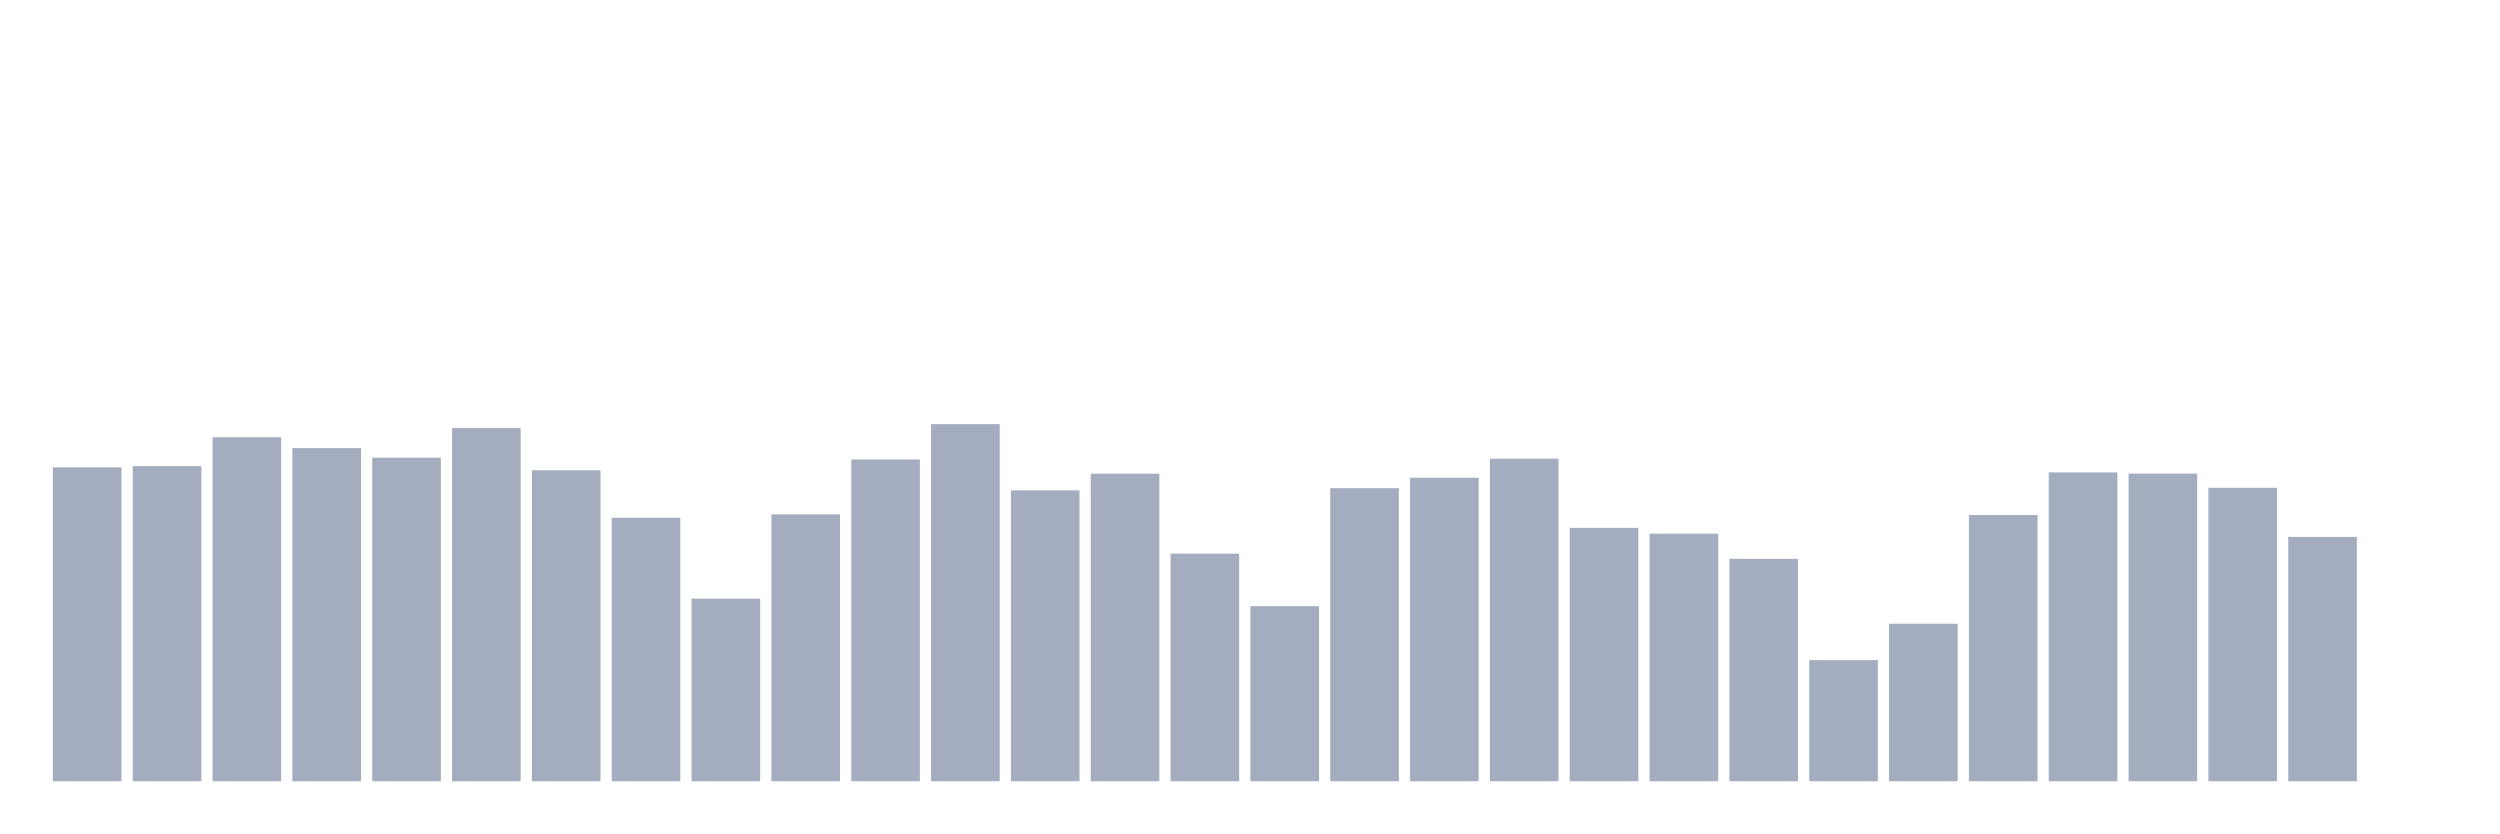
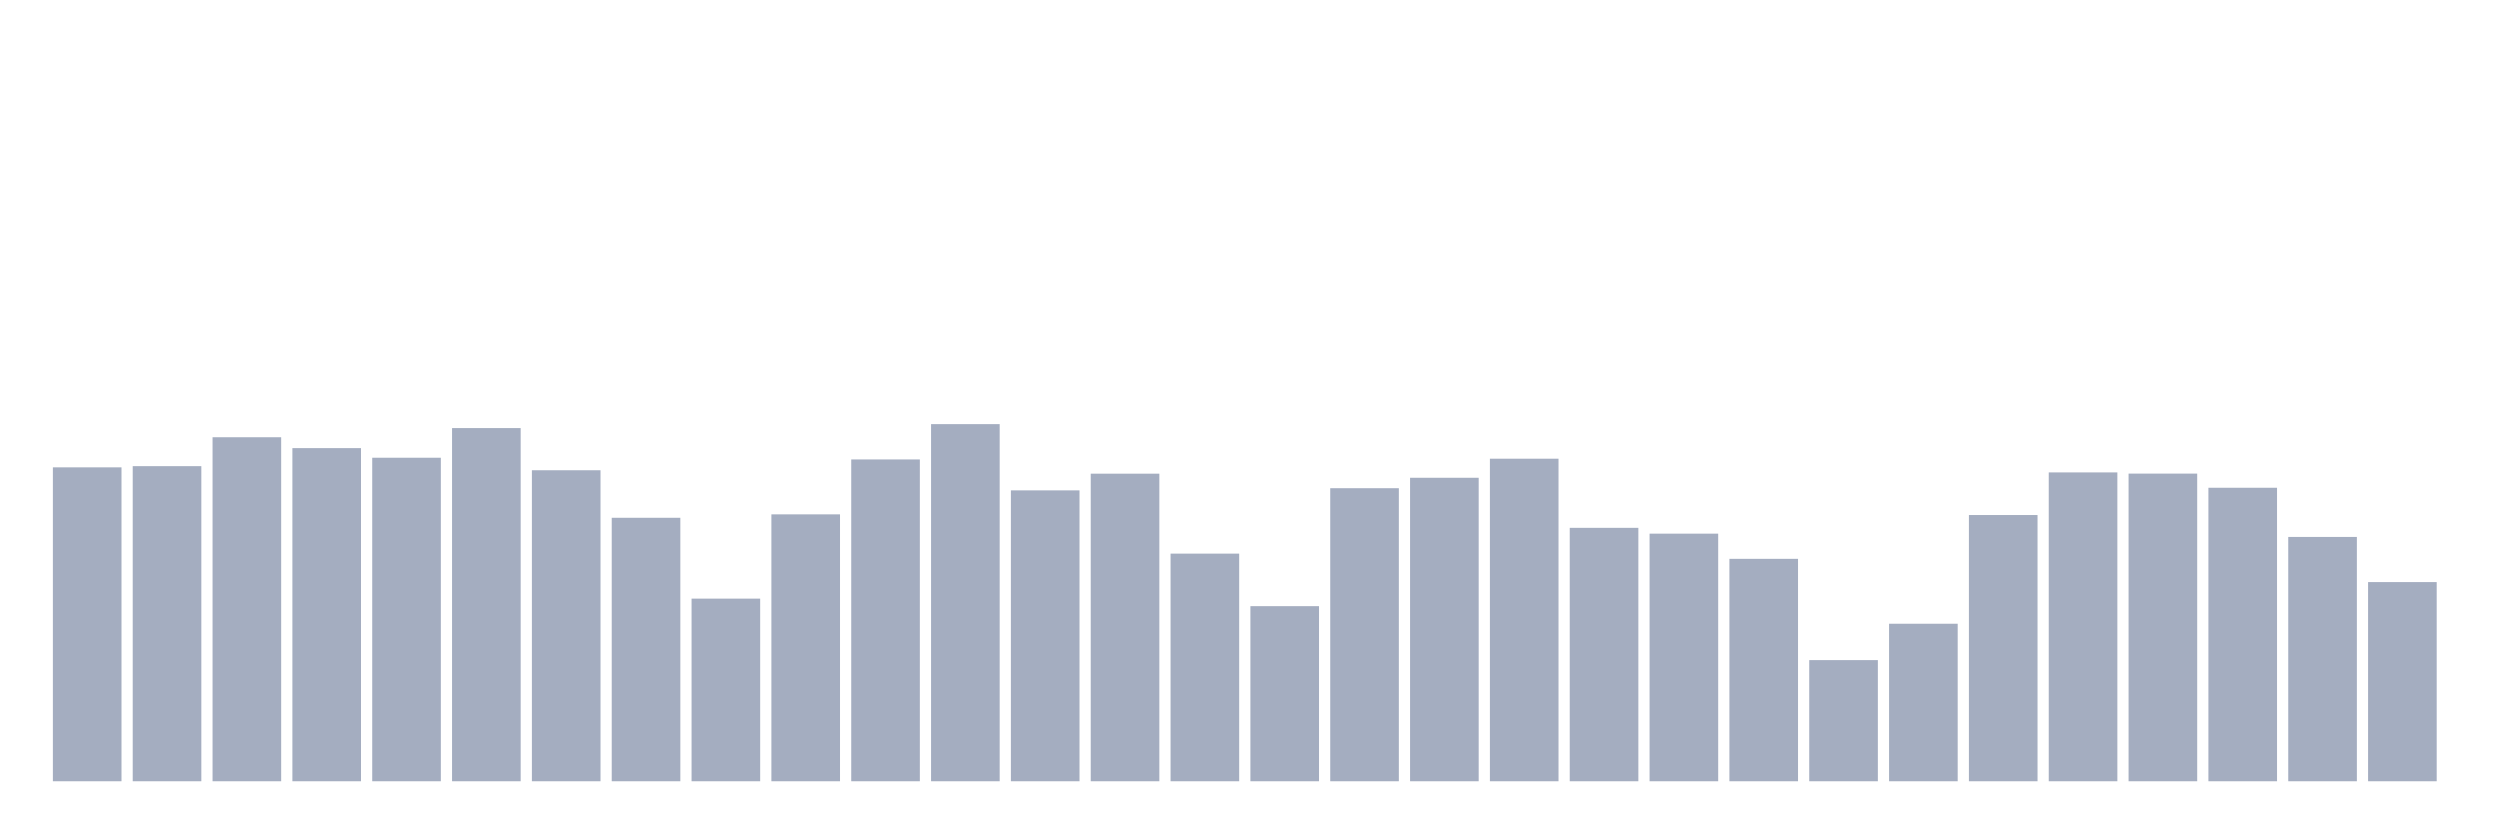
<svg xmlns="http://www.w3.org/2000/svg" viewBox="0 0 480 160">
  <g transform="translate(10,10)">
    <rect class="bar" x="0.153" width="13.175" y="79.729" height="60.271" fill="rgb(164,173,192)" />
    <rect class="bar" x="15.482" width="13.175" y="79.5" height="60.5" fill="rgb(164,173,192)" />
    <rect class="bar" x="30.81" width="13.175" y="73.949" height="66.051" fill="rgb(164,173,192)" />
    <rect class="bar" x="46.138" width="13.175" y="76.038" height="63.962" fill="rgb(164,173,192)" />
    <rect class="bar" x="61.466" width="13.175" y="77.884" height="62.116" fill="rgb(164,173,192)" />
    <rect class="bar" x="76.794" width="13.175" y="72.19" height="67.81" fill="rgb(164,173,192)" />
    <rect class="bar" x="92.123" width="13.175" y="80.287" height="59.713" fill="rgb(164,173,192)" />
    <rect class="bar" x="107.451" width="13.175" y="89.414" height="50.586" fill="rgb(164,173,192)" />
    <rect class="bar" x="122.779" width="13.175" y="104.936" height="35.064" fill="rgb(164,173,192)" />
    <rect class="bar" x="138.107" width="13.175" y="88.756" height="51.244" fill="rgb(164,173,192)" />
    <rect class="bar" x="153.436" width="13.175" y="78.213" height="61.787" fill="rgb(164,173,192)" />
    <rect class="bar" x="168.764" width="13.175" y="71.432" height="68.568" fill="rgb(164,173,192)" />
    <rect class="bar" x="184.092" width="13.175" y="84.15" height="55.85" fill="rgb(164,173,192)" />
    <rect class="bar" x="199.42" width="13.175" y="80.945" height="59.055" fill="rgb(164,173,192)" />
    <rect class="bar" x="214.748" width="13.175" y="96.295" height="43.705" fill="rgb(164,173,192)" />
    <rect class="bar" x="230.077" width="13.175" y="106.381" height="33.619" fill="rgb(164,173,192)" />
    <rect class="bar" x="245.405" width="13.175" y="83.735" height="56.265" fill="rgb(164,173,192)" />
    <rect class="bar" x="260.733" width="13.175" y="81.732" height="58.268" fill="rgb(164,173,192)" />
    <rect class="bar" x="276.061" width="13.175" y="78.07" height="61.93" fill="rgb(164,173,192)" />
    <rect class="bar" x="291.39" width="13.175" y="91.345" height="48.655" fill="rgb(164,173,192)" />
    <rect class="bar" x="306.718" width="13.175" y="92.461" height="47.539" fill="rgb(164,173,192)" />
    <rect class="bar" x="322.046" width="13.175" y="97.297" height="42.703" fill="rgb(164,173,192)" />
    <rect class="bar" x="337.374" width="13.175" y="116.739" height="23.261" fill="rgb(164,173,192)" />
    <rect class="bar" x="352.702" width="13.175" y="109.757" height="30.243" fill="rgb(164,173,192)" />
    <rect class="bar" x="368.031" width="13.175" y="88.885" height="51.115" fill="rgb(164,173,192)" />
    <rect class="bar" x="383.359" width="13.175" y="80.702" height="59.298" fill="rgb(164,173,192)" />
    <rect class="bar" x="398.687" width="13.175" y="80.931" height="59.069" fill="rgb(164,173,192)" />
    <rect class="bar" x="414.015" width="13.175" y="83.649" height="56.351" fill="rgb(164,173,192)" />
    <rect class="bar" x="429.344" width="13.175" y="93.091" height="46.909" fill="rgb(164,173,192)" />
-     <rect class="bar" x="444.672" width="13.175" y="140" height="0" fill="rgb(164,173,192)" />
+     <rect class="bar" x="444.672" width="13.175" y="101.76" height="38.24" fill="rgb(164,173,192)" />
  </g>
</svg>
